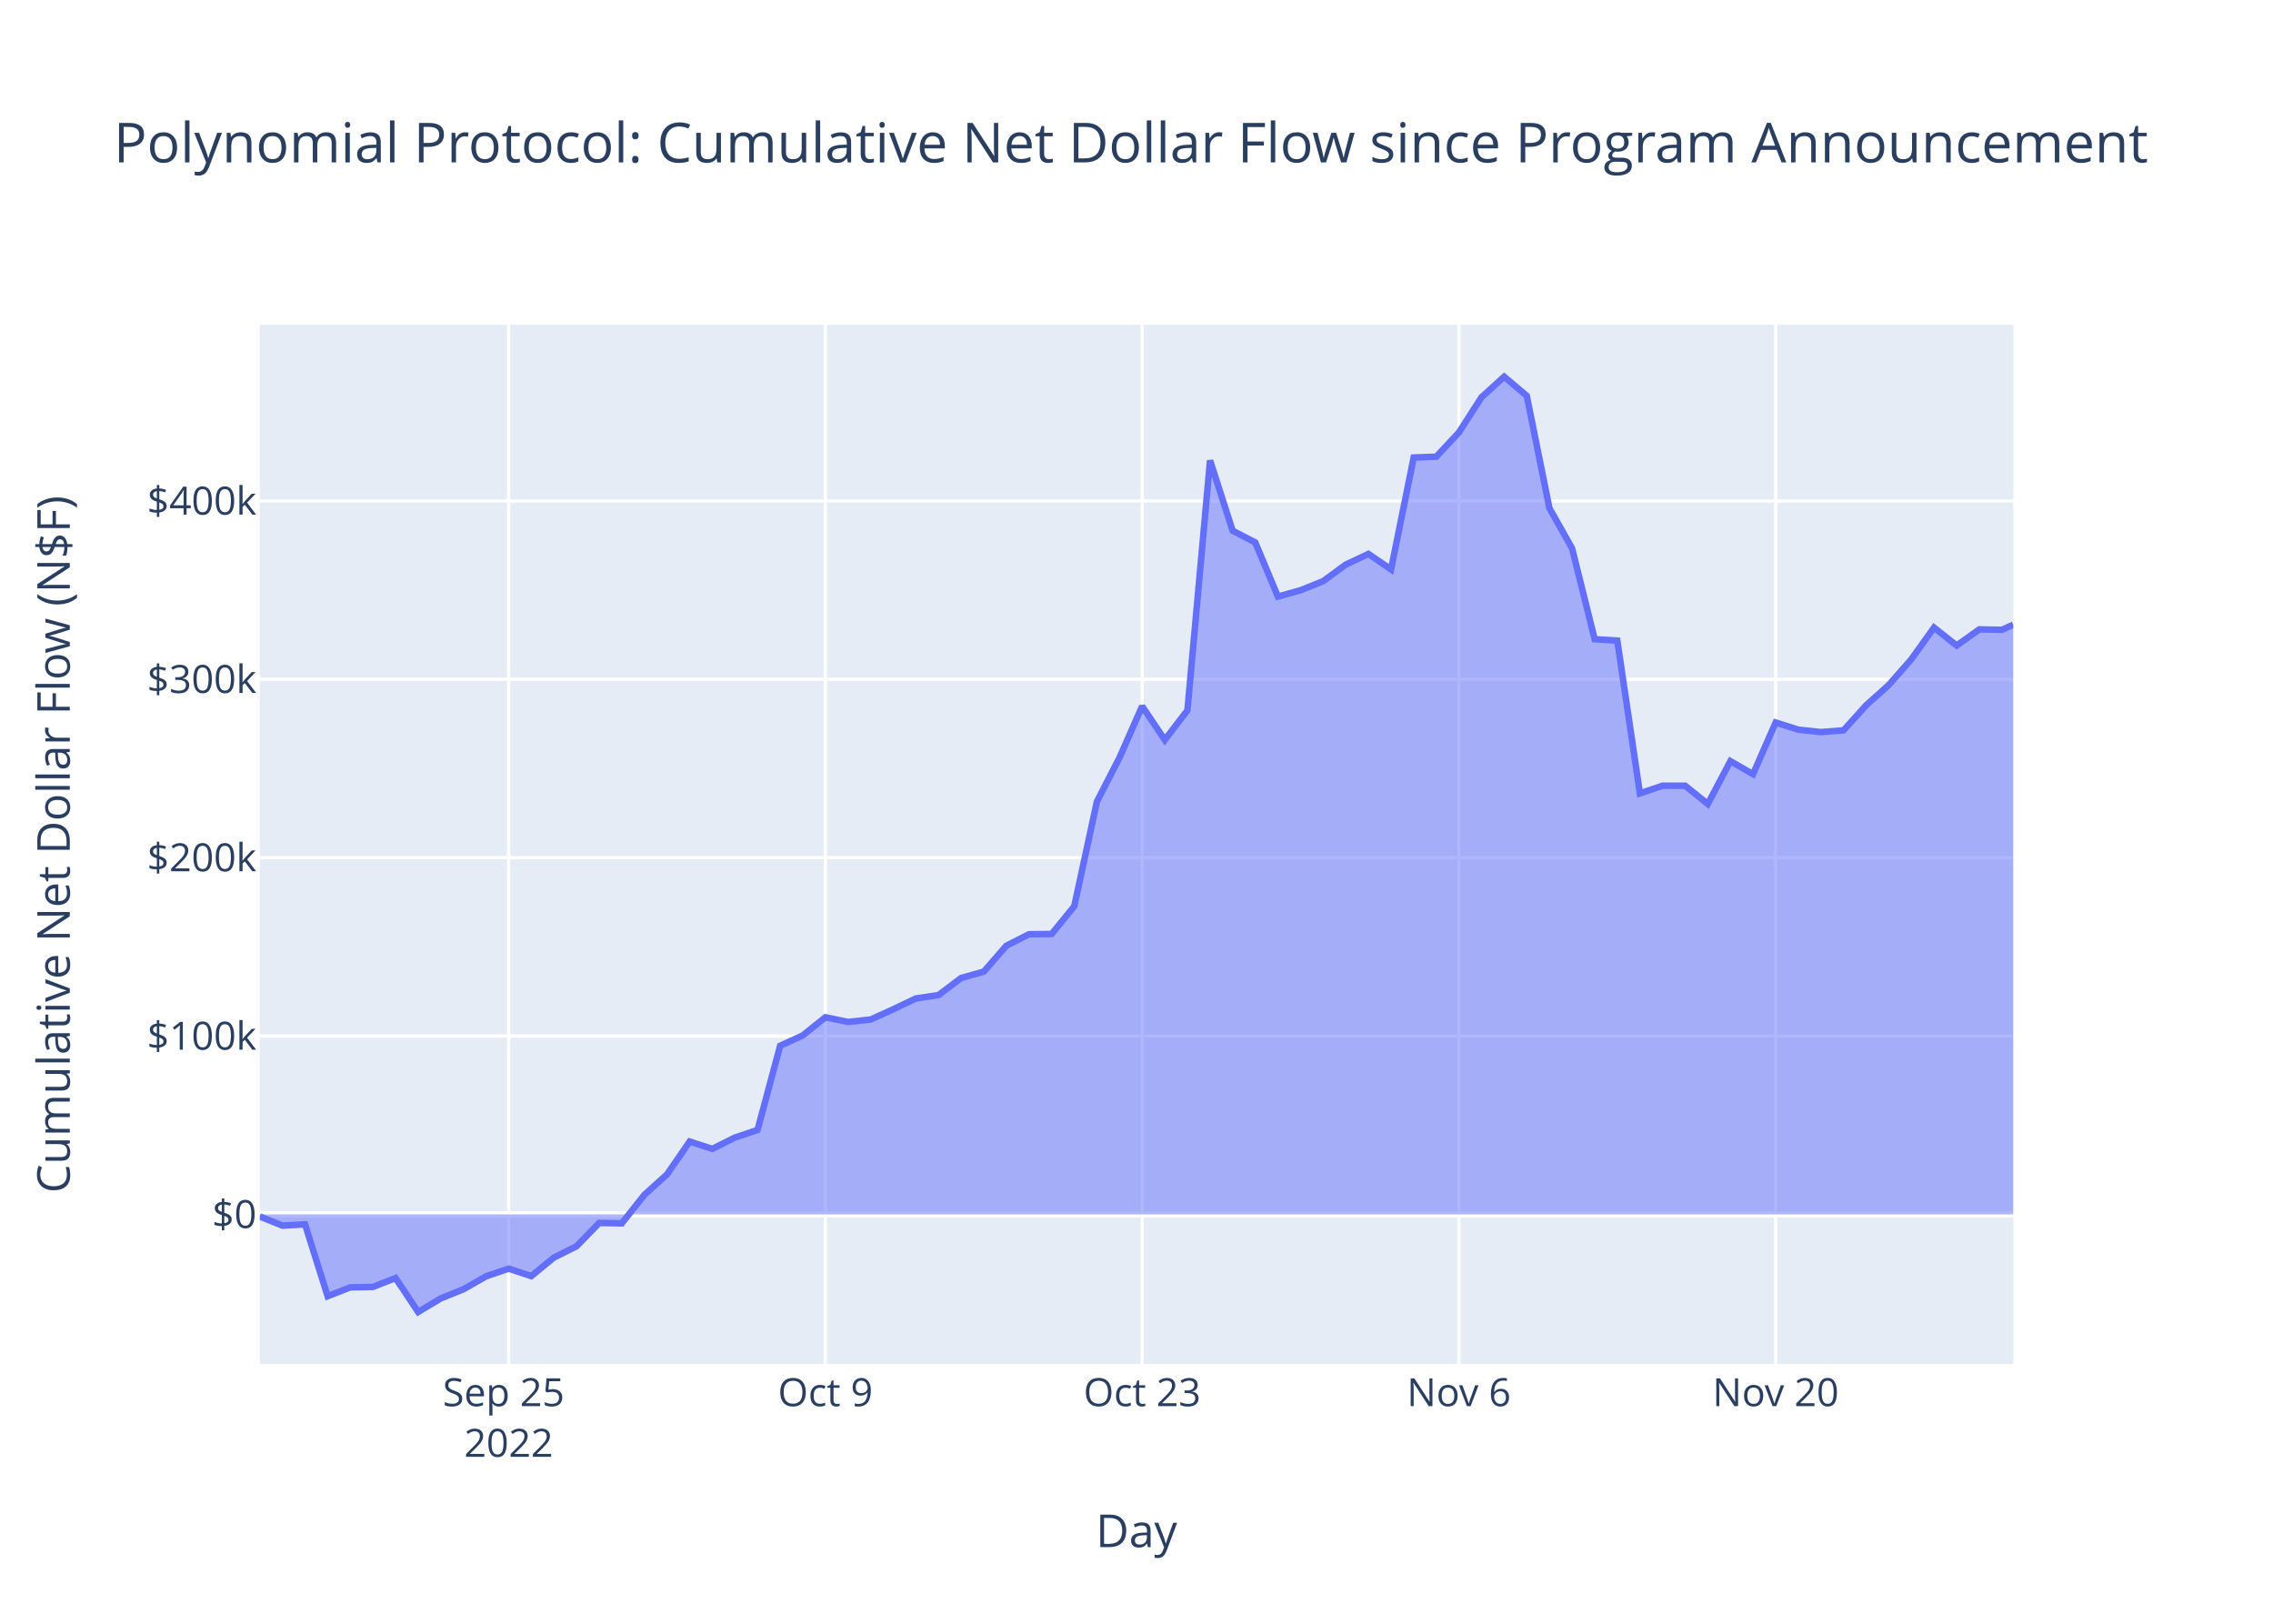
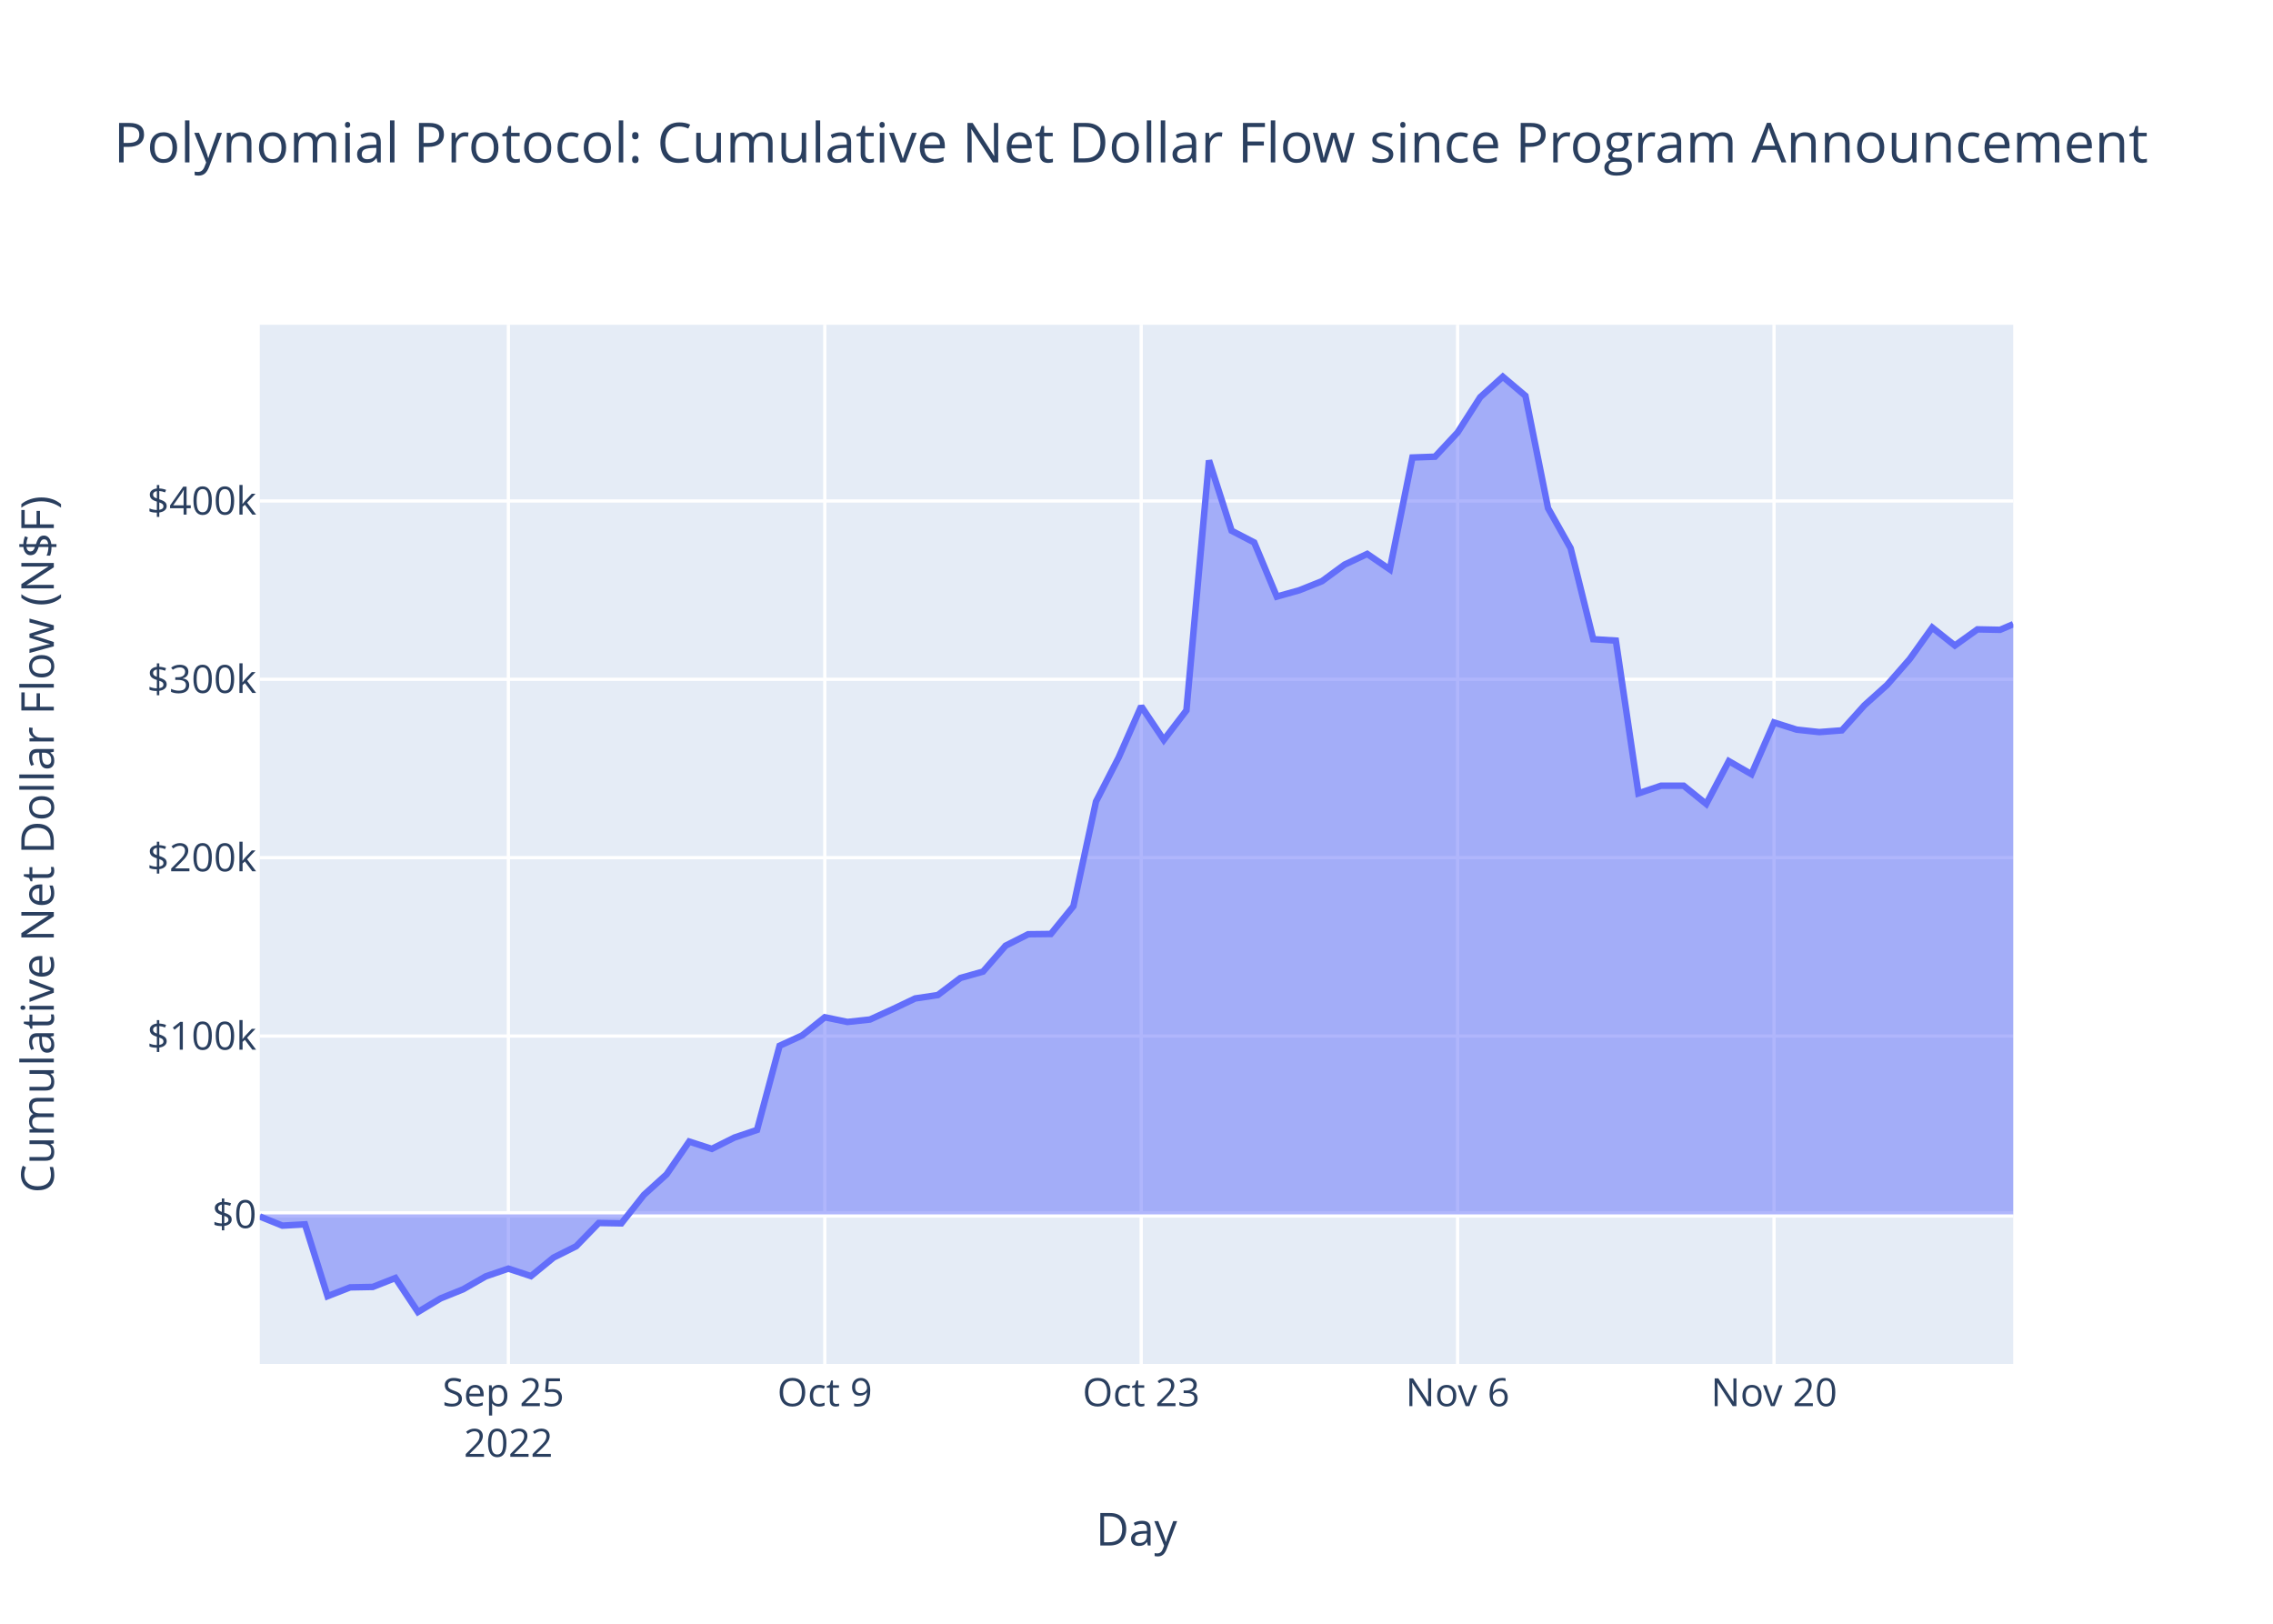
<svg xmlns="http://www.w3.org/2000/svg" class="main-svg" width="700" height="500" style="" viewBox="0 0 700 500">
  <rect x="0" y="0" width="700" height="500" style="fill: rgb(255, 255, 255); fill-opacity: 1;" />
-   <defs id="defs-1b40c0">
+   <defs id="defs-03d0ef">
    <g class="clips">
-       <clipPath id="clip1b40c0xyplot" class="plotclip">
+       <clipPath id="clip03d0efxyplot" class="plotclip">
        <rect width="540" height="320" />
      </clipPath>
-       <clipPath class="axesclip" id="clip1b40c0x">
+       <clipPath class="axesclip" id="clip03d0efx">
        <rect x="80" y="0" width="540" height="500" />
      </clipPath>
-       <clipPath class="axesclip" id="clip1b40c0y">
+       <clipPath class="axesclip" id="clip03d0efy">
        <rect x="0" y="100" width="700" height="320" />
      </clipPath>
-       <clipPath class="axesclip" id="clip1b40c0xy">
+       <clipPath class="axesclip" id="clip03d0efxy">
        <rect x="80" y="100" width="540" height="320" />
      </clipPath>
    </g>
    <g class="gradients" />
    <g class="patterns" />
  </defs>
  <g class="bglayer">
    <rect class="bg" x="80" y="100" width="540" height="320" style="fill: rgb(229, 236, 246); fill-opacity: 1; stroke-width: 0;" />
  </g>
  <g class="layer-below">
    <g class="imagelayer" />
    <g class="shapelayer" />
  </g>
  <g class="cartesianlayer">
    <g class="subplot xy">
      <g class="layer-subplot">
        <g class="shapelayer" />
        <g class="imagelayer" />
      </g>
      <g class="minor-gridlayer">
        <g class="x" />
        <g class="y" />
      </g>
      <g class="gridlayer">
        <g class="x">
-           <path class="xgrid crisp" transform="translate(156.65,0)" d="M0,100v320" style="stroke: rgb(255, 255, 255); stroke-opacity: 1; stroke-width: 1px;" />
-           <path class="xgrid crisp" transform="translate(254.19,0)" d="M0,100v320" style="stroke: rgb(255, 255, 255); stroke-opacity: 1; stroke-width: 1px;" />
-           <path class="xgrid crisp" transform="translate(351.74,0)" d="M0,100v320" style="stroke: rgb(255, 255, 255); stroke-opacity: 1; stroke-width: 1px;" />
-           <path class="xgrid crisp" transform="translate(449.29,0)" d="M0,100v320" style="stroke: rgb(255, 255, 255); stroke-opacity: 1; stroke-width: 1px;" />
-           <path class="xgrid crisp" transform="translate(546.84,0)" d="M0,100v320" style="stroke: rgb(255, 255, 255); stroke-opacity: 1; stroke-width: 1px;" />
+           <path class="xgrid crisp" transform="translate(156.56,0)" d="M0,100v320" style="stroke: rgb(255, 255, 255); stroke-opacity: 1; stroke-width: 1px;" />
+           <path class="xgrid crisp" transform="translate(254.01,0)" d="M0,100v320" style="stroke: rgb(255, 255, 255); stroke-opacity: 1; stroke-width: 1px;" />
+           <path class="xgrid crisp" transform="translate(351.45,0)" d="M0,100v320" style="stroke: rgb(255, 255, 255); stroke-opacity: 1; stroke-width: 1px;" />
+           <path class="xgrid crisp" transform="translate(448.89,0)" d="M0,100v320" style="stroke: rgb(255, 255, 255); stroke-opacity: 1; stroke-width: 1px;" />
+           <path class="xgrid crisp" transform="translate(546.34,0)" d="M0,100v320" style="stroke: rgb(255, 255, 255); stroke-opacity: 1; stroke-width: 1px;" />
        </g>
        <g class="y">
          <path class="ygrid crisp" transform="translate(0,319.03)" d="M80,0h540" style="stroke: rgb(255, 255, 255); stroke-opacity: 1; stroke-width: 1px;" />
          <path class="ygrid crisp" transform="translate(0,264.1)" d="M80,0h540" style="stroke: rgb(255, 255, 255); stroke-opacity: 1; stroke-width: 1px;" />
          <path class="ygrid crisp" transform="translate(0,209.18)" d="M80,0h540" style="stroke: rgb(255, 255, 255); stroke-opacity: 1; stroke-width: 1px;" />
          <path class="ygrid crisp" transform="translate(0,154.26)" d="M80,0h540" style="stroke: rgb(255, 255, 255); stroke-opacity: 1; stroke-width: 1px;" />
        </g>
      </g>
      <g class="zerolinelayer">
        <path class="yzl zl crisp" transform="translate(0,373.95)" d="M80,0h540" style="stroke: rgb(255, 255, 255); stroke-opacity: 1; stroke-width: 2px;" />
      </g>
      <path class="xlines-below" />
      <path class="ylines-below" />
      <g class="overlines-below" />
      <g class="xaxislayer-below" />
      <g class="yaxislayer-below" />
      <g class="overaxes-below" />
-       <g class="plot" transform="translate(80,100)" clip-path="url(#clip1b40c0xyplot)">
+       <g class="plot" transform="translate(80,100)" clip-path="url(#clip03d0efxyplot)">
        <g class="scatterlayer mlayer">
-           <g class="trace scatter tracef38147" style="stroke-miterlimit: 2;">
+           <g class="trace scatter trace48e7b5" style="stroke-miterlimit: 2;">
            <g class="fills">
              <g>
-                 <path class="js-fill" d="M540,273.95L0,273.95L0,274.59L6.97,277.41L13.94,277.02L20.9,299.14L27.87,296.42L34.84,296.29L41.81,293.54L48.77,304L55.74,299.82L62.71,297.01L69.68,293.03L76.65,290.65L83.61,292.95L90.58,287.24L97.55,283.76L104.52,276.59L111.48,276.71L118.45,267.92L125.42,261.62L132.39,251.52L139.36,253.77L146.32,250.29L153.29,247.95L160.26,222.02L167.23,218.83L174.19,213.25L181.16,214.69L188.13,213.94L195.1,210.77L202.06,207.45L209.03,206.41L216,201.15L222.97,199.19L229.94,191.2L236.9,187.68L243.87,187.6L250.84,179.05L257.81,146.82L264.77,133.29L271.74,117.48L278.71,127.84L285.68,118.75L292.65,41.79L299.61,63.43L306.58,67.04L313.55,83.71L320.52,81.75L327.48,78.96L334.45,73.85L341.42,70.57L348.39,75.34L355.36,40.88L362.32,40.63L369.29,33.16L376.26,22.31L383.23,16L390.19,21.89L397.16,56.48L404.13,68.82L411.1,96.83L418.07,97.26L425.03,144.3L432,141.95L438.97,141.95L445.94,147.56L452.9,134.38L459.87,138.39L466.84,122.48L473.81,124.68L480.78,125.43L487.74,124.9L494.71,117.17L501.68,110.92L508.65,102.97L515.61,93.25L522.58,98.78L529.55,93.8L536.52,93.94L540,92.35" style="fill: rgb(99, 110, 250); fill-opacity: 0.5; stroke-width: 0;" />
+                 <path class="js-fill" d="M540,273.95L0,273.95L0,274.59L6.96,277.41L13.92,277.02L20.88,299.14L27.84,296.42L34.8,296.29L41.76,293.54L48.72,304L55.68,299.82L62.64,297.01L69.6,293.03L76.56,290.65L83.52,292.95L90.48,287.24L97.44,283.76L104.4,276.59L111.36,276.71L118.32,267.92L125.28,261.62L132.25,251.52L139.21,253.77L146.17,250.29L153.13,247.95L160.09,222.02L167.05,218.83L174.01,213.25L180.97,214.69L187.93,213.94L194.89,210.77L201.85,207.45L208.81,206.41L215.77,201.15L222.73,199.19L229.69,191.2L236.65,187.68L243.61,187.6L250.57,179.05L257.53,146.82L264.49,133.29L271.45,117.48L278.41,127.84L285.37,118.75L292.33,41.79L299.29,63.43L306.25,67.04L313.21,83.71L320.17,81.75L327.13,78.96L334.09,73.85L341.05,70.57L348.01,75.34L354.97,40.88L361.93,40.63L368.89,33.16L375.85,22.31L382.81,16L389.78,21.89L396.74,56.48L403.7,68.82L410.66,96.83L417.62,97.26L424.58,144.3L431.54,141.95L438.5,141.95L445.46,147.56L452.42,134.38L459.38,138.39L466.34,122.48L473.3,124.68L480.26,125.43L487.22,124.9L494.18,117.17L501.14,110.92L508.1,102.97L515.06,93.25L522.02,98.78L528.98,93.8L535.94,93.94L540,92.21" style="fill: rgb(99, 110, 250); fill-opacity: 0.5; stroke-width: 0;" />
              </g>
            </g>
            <g class="errorbars" />
            <g class="lines">
-               <path class="js-line" d="M0,274.59L6.97,277.41L13.94,277.02L20.9,299.14L27.87,296.42L34.84,296.29L41.81,293.54L48.77,304L55.74,299.82L62.71,297.01L69.68,293.03L76.65,290.65L83.61,292.95L90.58,287.24L97.55,283.76L104.52,276.59L111.48,276.71L118.45,267.92L125.42,261.62L132.39,251.52L139.36,253.77L146.32,250.29L153.29,247.95L160.26,222.02L167.23,218.83L174.19,213.25L181.16,214.69L188.13,213.94L195.1,210.77L202.06,207.45L209.03,206.41L216,201.15L222.97,199.19L229.94,191.2L236.9,187.68L243.87,187.6L250.84,179.05L257.81,146.82L264.77,133.29L271.74,117.48L278.71,127.84L285.68,118.75L292.65,41.79L299.61,63.43L306.58,67.04L313.55,83.71L320.52,81.75L327.48,78.96L334.45,73.85L341.42,70.57L348.39,75.34L355.36,40.88L362.32,40.63L369.29,33.16L376.26,22.31L383.23,16L390.19,21.89L397.16,56.48L404.13,68.82L411.1,96.83L418.07,97.26L425.03,144.3L432,141.95L438.97,141.95L445.94,147.56L452.9,134.38L459.87,138.39L466.84,122.48L473.81,124.68L480.78,125.43L487.74,124.9L494.71,117.17L501.68,110.92L508.65,102.97L515.61,93.25L522.58,98.78L529.55,93.8L536.52,93.94L540,92.35" style="vector-effect: non-scaling-stroke; fill: none; stroke: rgb(99, 110, 250); stroke-opacity: 1; stroke-width: 2px; opacity: 1;" />
+               <path class="js-line" d="M0,274.59L6.96,277.41L13.92,277.02L20.88,299.14L27.84,296.42L34.8,296.29L41.76,293.54L48.72,304L55.68,299.82L62.64,297.01L69.6,293.03L76.56,290.65L83.52,292.95L90.48,287.24L97.44,283.76L104.4,276.59L111.36,276.71L118.32,267.92L125.28,261.62L132.25,251.52L139.21,253.77L146.17,250.29L153.13,247.95L160.09,222.02L167.05,218.83L174.01,213.25L180.97,214.69L187.93,213.94L194.89,210.77L201.85,207.45L208.81,206.41L215.77,201.15L222.73,199.19L229.69,191.2L236.65,187.68L243.61,187.6L250.57,179.05L257.53,146.82L264.49,133.29L271.45,117.48L278.41,127.84L285.37,118.75L292.33,41.79L299.29,63.43L306.25,67.04L313.21,83.71L320.17,81.75L327.13,78.96L334.09,73.85L341.05,70.57L348.01,75.34L354.97,40.88L361.93,40.63L368.89,33.16L375.85,22.31L382.81,16L389.78,21.89L396.74,56.48L403.7,68.82L410.66,96.83L417.62,97.26L424.58,144.3L431.54,141.95L438.5,141.95L445.46,147.56L452.42,134.38L459.38,138.39L466.34,122.48L473.3,124.68L480.26,125.43L487.22,124.9L494.18,117.17L501.14,110.92L508.1,102.97L515.06,93.25L522.02,98.78L528.98,93.8L535.94,93.94L540,92.21" style="vector-effect: non-scaling-stroke; fill: none; stroke: rgb(99, 110, 250); stroke-opacity: 1; stroke-width: 2px; opacity: 1;" />
            </g>
            <g class="points" />
            <g class="text" />
          </g>
        </g>
      </g>
      <g class="overplot" />
      <path class="xlines-above crisp" d="M0,0" style="fill: none;" />
      <path class="ylines-above crisp" d="M0,0" style="fill: none;" />
      <g class="overlines-above" />
      <g class="xaxislayer-above">
        <g class="xtick">
-           <text text-anchor="middle" x="0" y="433" transform="translate(156.65,0)" style="font-family: 'Open Sans', verdana, arial, sans-serif; font-size: 12px; fill: rgb(42, 63, 95); fill-opacity: 1; white-space: pre; opacity: 1;">
+           <text text-anchor="middle" x="0" y="433" transform="translate(156.56,0)" style="font-family: 'Open Sans', verdana, arial, sans-serif; font-size: 12px; fill: rgb(42, 63, 95); fill-opacity: 1; white-space: pre; opacity: 1;">
            <tspan class="line" dy="0em" x="0" y="433">Sep 25</tspan>
            <tspan class="line" dy="1.3em" x="0" y="433">2022</tspan>
          </text>
        </g>
        <g class="xtick">
-           <text text-anchor="middle" x="0" y="433" style="font-family: 'Open Sans', verdana, arial, sans-serif; font-size: 12px; fill: rgb(42, 63, 95); fill-opacity: 1; white-space: pre; opacity: 1;" transform="translate(254.19,0)">Oct 9</text>
+           <text text-anchor="middle" x="0" y="433" style="font-family: 'Open Sans', verdana, arial, sans-serif; font-size: 12px; fill: rgb(42, 63, 95); fill-opacity: 1; white-space: pre; opacity: 1;" transform="translate(254.01,0)">Oct 9</text>
        </g>
        <g class="xtick">
-           <text text-anchor="middle" x="0" y="433" style="font-family: 'Open Sans', verdana, arial, sans-serif; font-size: 12px; fill: rgb(42, 63, 95); fill-opacity: 1; white-space: pre; opacity: 1;" transform="translate(351.74,0)">Oct 23</text>
+           <text text-anchor="middle" x="0" y="433" style="font-family: 'Open Sans', verdana, arial, sans-serif; font-size: 12px; fill: rgb(42, 63, 95); fill-opacity: 1; white-space: pre; opacity: 1;" transform="translate(351.45,0)">Oct 23</text>
        </g>
        <g class="xtick">
-           <text text-anchor="middle" x="0" y="433" style="font-family: 'Open Sans', verdana, arial, sans-serif; font-size: 12px; fill: rgb(42, 63, 95); fill-opacity: 1; white-space: pre; opacity: 1;" transform="translate(449.29,0)">Nov 6</text>
+           <text text-anchor="middle" x="0" y="433" style="font-family: 'Open Sans', verdana, arial, sans-serif; font-size: 12px; fill: rgb(42, 63, 95); fill-opacity: 1; white-space: pre; opacity: 1;" transform="translate(448.89,0)">Nov 6</text>
        </g>
        <g class="xtick">
-           <text text-anchor="middle" x="0" y="433" style="font-family: 'Open Sans', verdana, arial, sans-serif; font-size: 12px; fill: rgb(42, 63, 95); fill-opacity: 1; white-space: pre; opacity: 1;" transform="translate(546.84,0)">Nov 20</text>
+           <text text-anchor="middle" x="0" y="433" style="font-family: 'Open Sans', verdana, arial, sans-serif; font-size: 12px; fill: rgb(42, 63, 95); fill-opacity: 1; white-space: pre; opacity: 1;" transform="translate(546.34,0)">Nov 20</text>
        </g>
      </g>
      <g class="yaxislayer-above">
        <g class="ytick">
          <text text-anchor="end" x="79" y="4.2" transform="translate(0,373.95)" style="font-family: 'Open Sans', verdana, arial, sans-serif; font-size: 12px; fill: rgb(42, 63, 95); fill-opacity: 1; white-space: pre; opacity: 1;">$0</text>
        </g>
        <g class="ytick">
          <text text-anchor="end" x="79" y="4.2" style="font-family: 'Open Sans', verdana, arial, sans-serif; font-size: 12px; fill: rgb(42, 63, 95); fill-opacity: 1; white-space: pre; opacity: 1;" transform="translate(0,319.03)">$100k</text>
        </g>
        <g class="ytick">
          <text text-anchor="end" x="79" y="4.2" style="font-family: 'Open Sans', verdana, arial, sans-serif; font-size: 12px; fill: rgb(42, 63, 95); fill-opacity: 1; white-space: pre; opacity: 1;" transform="translate(0,264.1)">$200k</text>
        </g>
        <g class="ytick">
          <text text-anchor="end" x="79" y="4.2" style="font-family: 'Open Sans', verdana, arial, sans-serif; font-size: 12px; fill: rgb(42, 63, 95); fill-opacity: 1; white-space: pre; opacity: 1;" transform="translate(0,209.18)">$300k</text>
        </g>
        <g class="ytick">
          <text text-anchor="end" x="79" y="4.2" style="font-family: 'Open Sans', verdana, arial, sans-serif; font-size: 12px; fill: rgb(42, 63, 95); fill-opacity: 1; white-space: pre; opacity: 1;" transform="translate(0,154.26)">$400k</text>
        </g>
      </g>
      <g class="overaxes-above" />
    </g>
  </g>
  <g class="polarlayer" />
  <g class="smithlayer" />
  <g class="ternarylayer" />
  <g class="geolayer" />
  <g class="funnelarealayer" />
  <g class="pielayer" />
  <g class="iciclelayer" />
  <g class="treemaplayer" />
  <g class="sunburstlayer" />
  <g class="glimages" />
-   <defs id="topdefs-1b40c0">
+   <defs id="topdefs-03d0ef">
    <g class="clips" />
  </defs>
  <g class="layer-above">
    <g class="imagelayer" />
    <g class="shapelayer" />
  </g>
  <g class="infolayer">
    <g class="g-gtitle">
      <text class="gtitle" x="35" y="50" text-anchor="start" dy="0em" style="font-family: 'Open Sans', verdana, arial, sans-serif; font-size: 17px; fill: rgb(42, 63, 95); opacity: 1; font-weight: normal; white-space: pre;">Polynomial Protocol: Cumulative Net Dollar Flow since Program Announcement</text>
    </g>
    <g class="g-xtitle">
-       <text class="xtitle" x="350" y="476.409" text-anchor="middle" style="font-family: 'Open Sans', verdana, arial, sans-serif; font-size: 14px; fill: rgb(42, 63, 95); opacity: 1; font-weight: normal; white-space: pre;">Day</text>
+       <text class="xtitle" x="350" y="475.909" text-anchor="middle" style="font-family: 'Open Sans', verdana, arial, sans-serif; font-size: 14px; fill: rgb(42, 63, 95); opacity: 1; font-weight: normal; white-space: pre;">Day</text>
    </g>
    <g class="g-ytitle">
-       <text class="ytitle" transform="rotate(-90,21.49688,260)" x="21.497" y="260" text-anchor="middle" style="font-family: 'Open Sans', verdana, arial, sans-serif; font-size: 14px; fill: rgb(42, 63, 95); opacity: 1; font-weight: normal; white-space: pre;">Cumulative Net Dollar Flow (N$F)</text>
+       <text class="ytitle" transform="rotate(-90,16.575,260)" x="16.575" y="260" text-anchor="middle" style="font-family: 'Open Sans', verdana, arial, sans-serif; font-size: 14px; fill: rgb(42, 63, 95); opacity: 1; font-weight: normal; white-space: pre;">Cumulative Net Dollar Flow (N$F)</text>
    </g>
  </g>
</svg>
